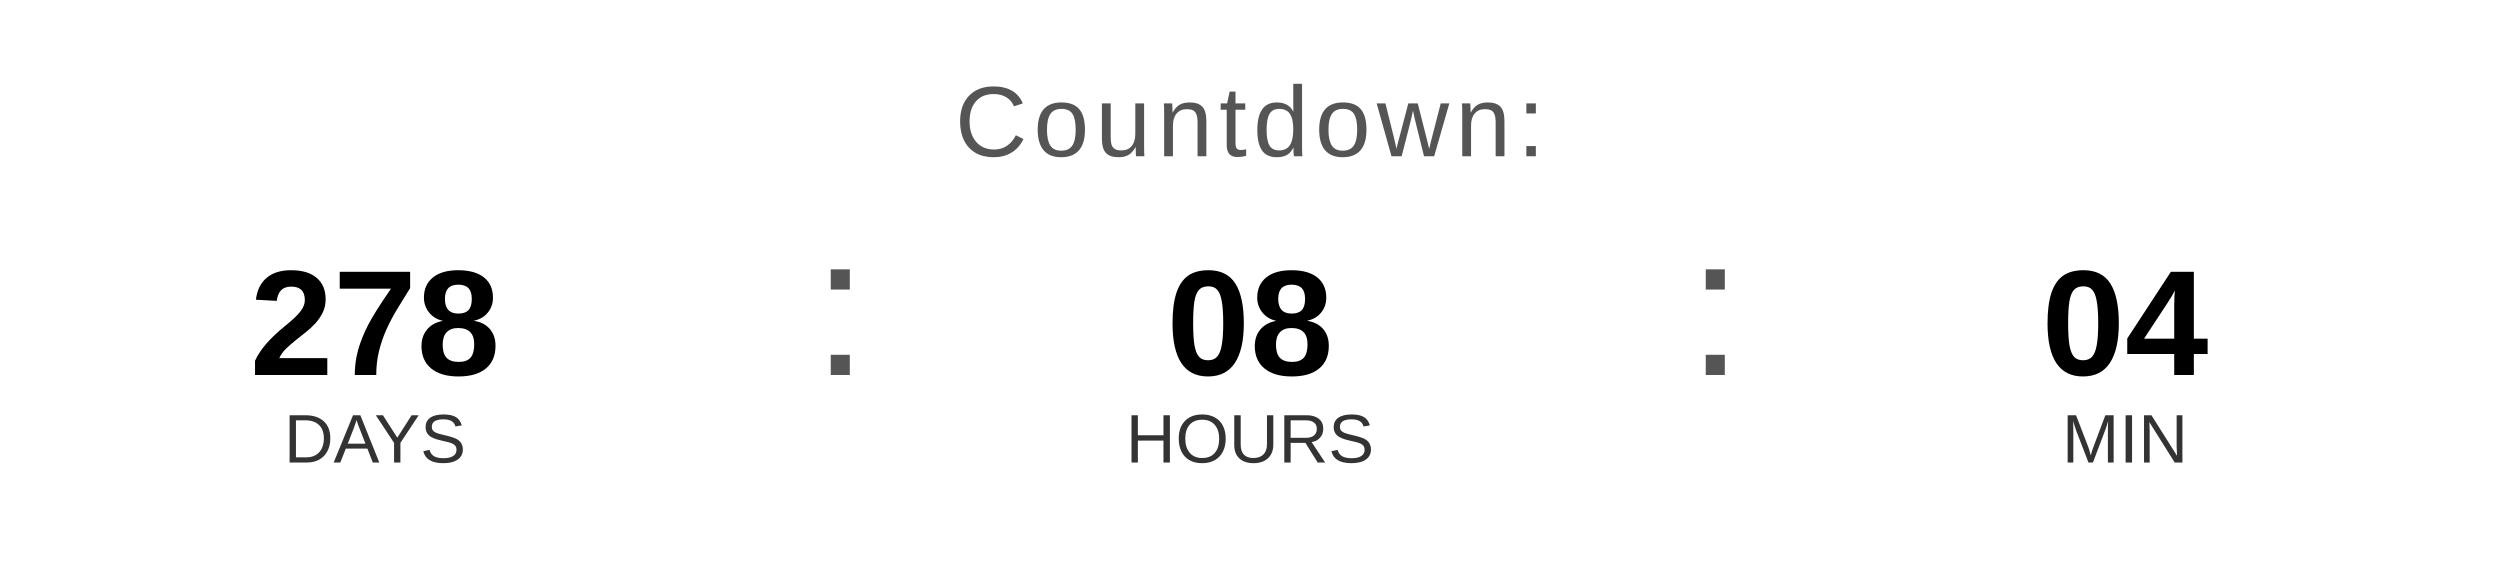
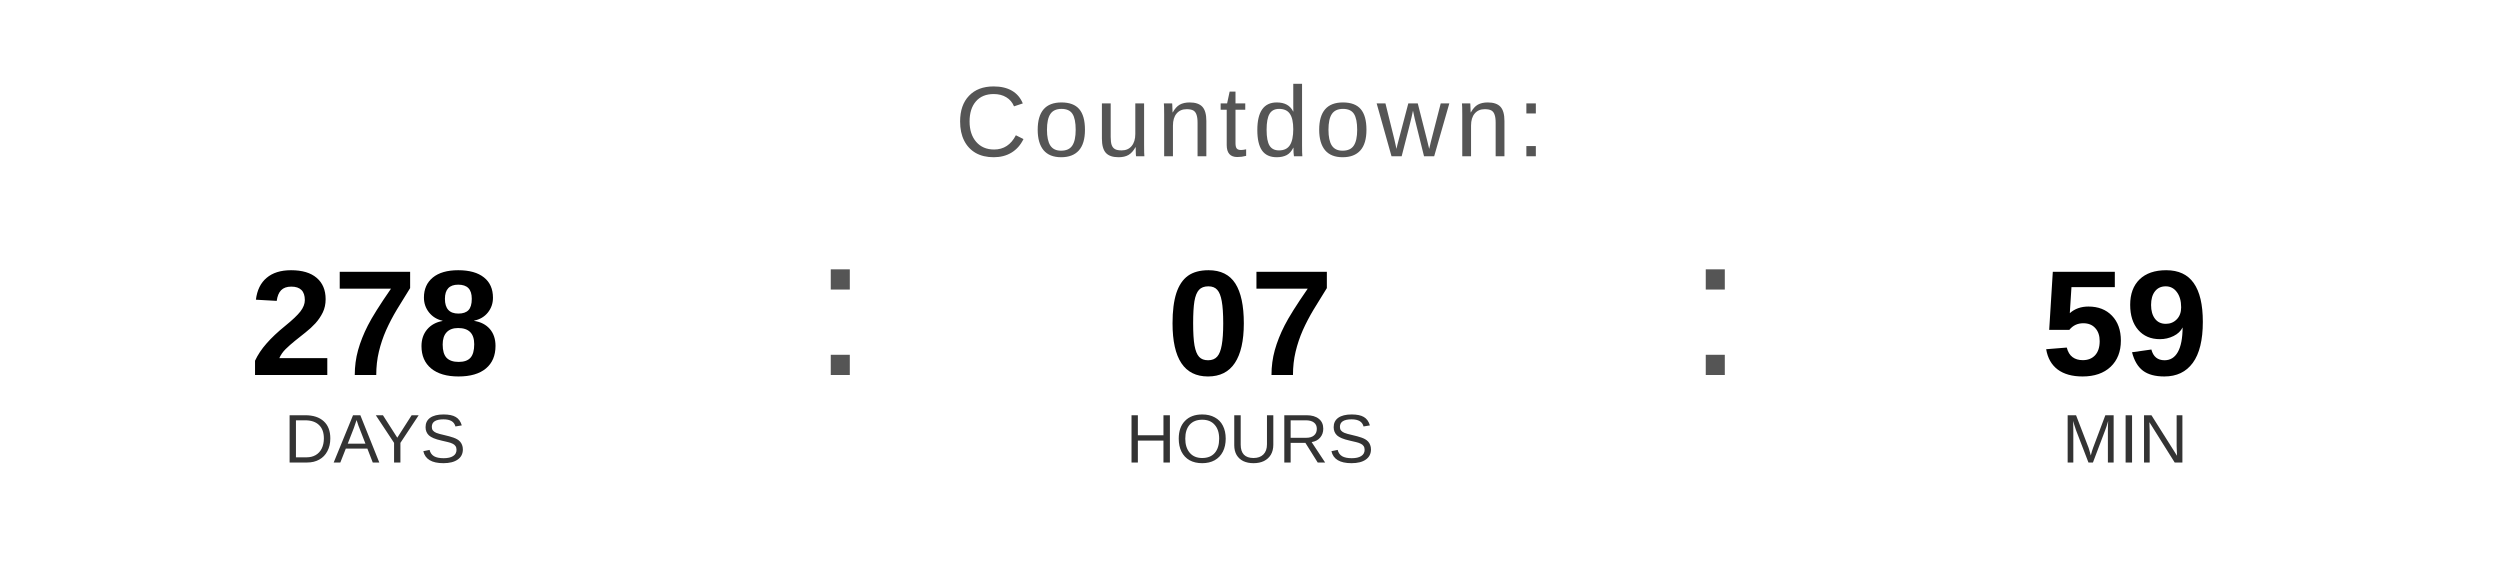
<svg xmlns="http://www.w3.org/2000/svg" width="400" height="90" viewBox="0 0 400 90">
  <text x="200" y="25" font-family="Arial, Helvetica, sans-serif" font-size="16" fill="#555555" text-anchor="middle" letter-spacing="1">
    Countdown:
  </text>
  <text x="60" y="60" font-family="Arial, Helvetica, sans-serif" font-size="24" font-weight="bold" fill="#000000" text-anchor="middle">278</text>
  <text x="60" y="74" font-family="Arial, Helvetica, sans-serif" font-size="11" fill="#333333" text-anchor="middle">DAYS</text>
  <text x="130" y="60" font-family="Arial, sans-serif" font-size="32" fill="#555555">:</text>
-   <text x="200" y="60" font-family="Arial, Helvetica, sans-serif" font-size="24" font-weight="bold" fill="#000000" text-anchor="middle">08</text>
+   <text x="200" y="60" font-family="Arial, Helvetica, sans-serif" font-size="24" font-weight="bold" fill="#000000" text-anchor="middle">07</text>
  <text x="200" y="74" font-family="Arial, Helvetica, sans-serif" font-size="11" fill="#333333" text-anchor="middle">HOURS</text>
  <text x="270" y="60" font-family="Arial, sans-serif" font-size="32" fill="#555555">:</text>
-   <text x="340" y="60" font-family="Arial, Helvetica, sans-serif" font-size="24" font-weight="bold" fill="#000000" text-anchor="middle">04</text>
+   <text x="340" y="60" font-family="Arial, Helvetica, sans-serif" font-size="24" font-weight="bold" fill="#000000" text-anchor="middle">59</text>
  <text x="340" y="74" font-family="Arial, Helvetica, sans-serif" font-size="11" fill="#333333" text-anchor="middle">MIN</text>
</svg>
